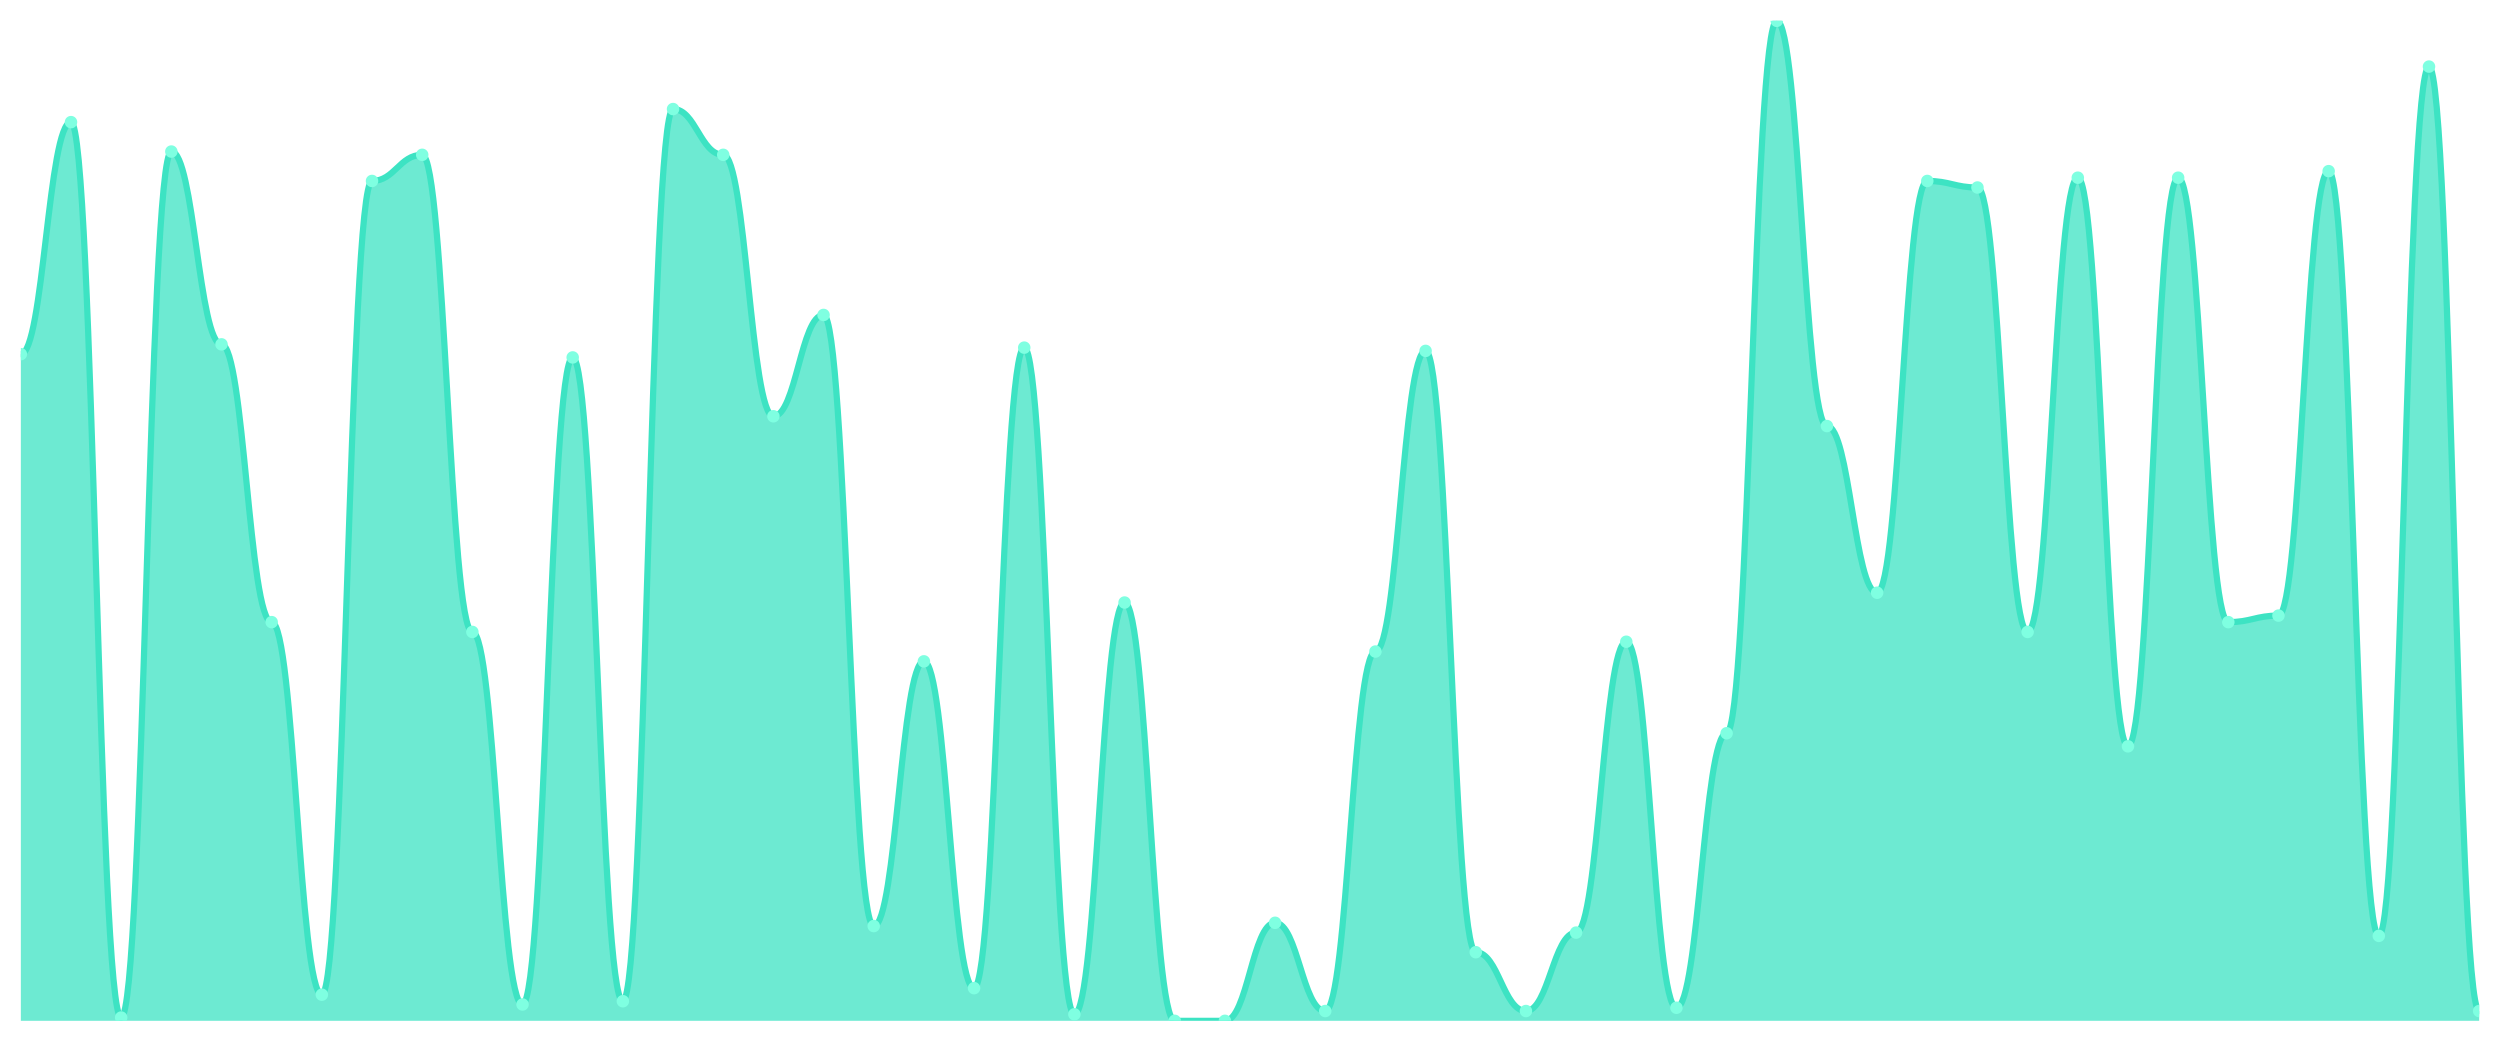
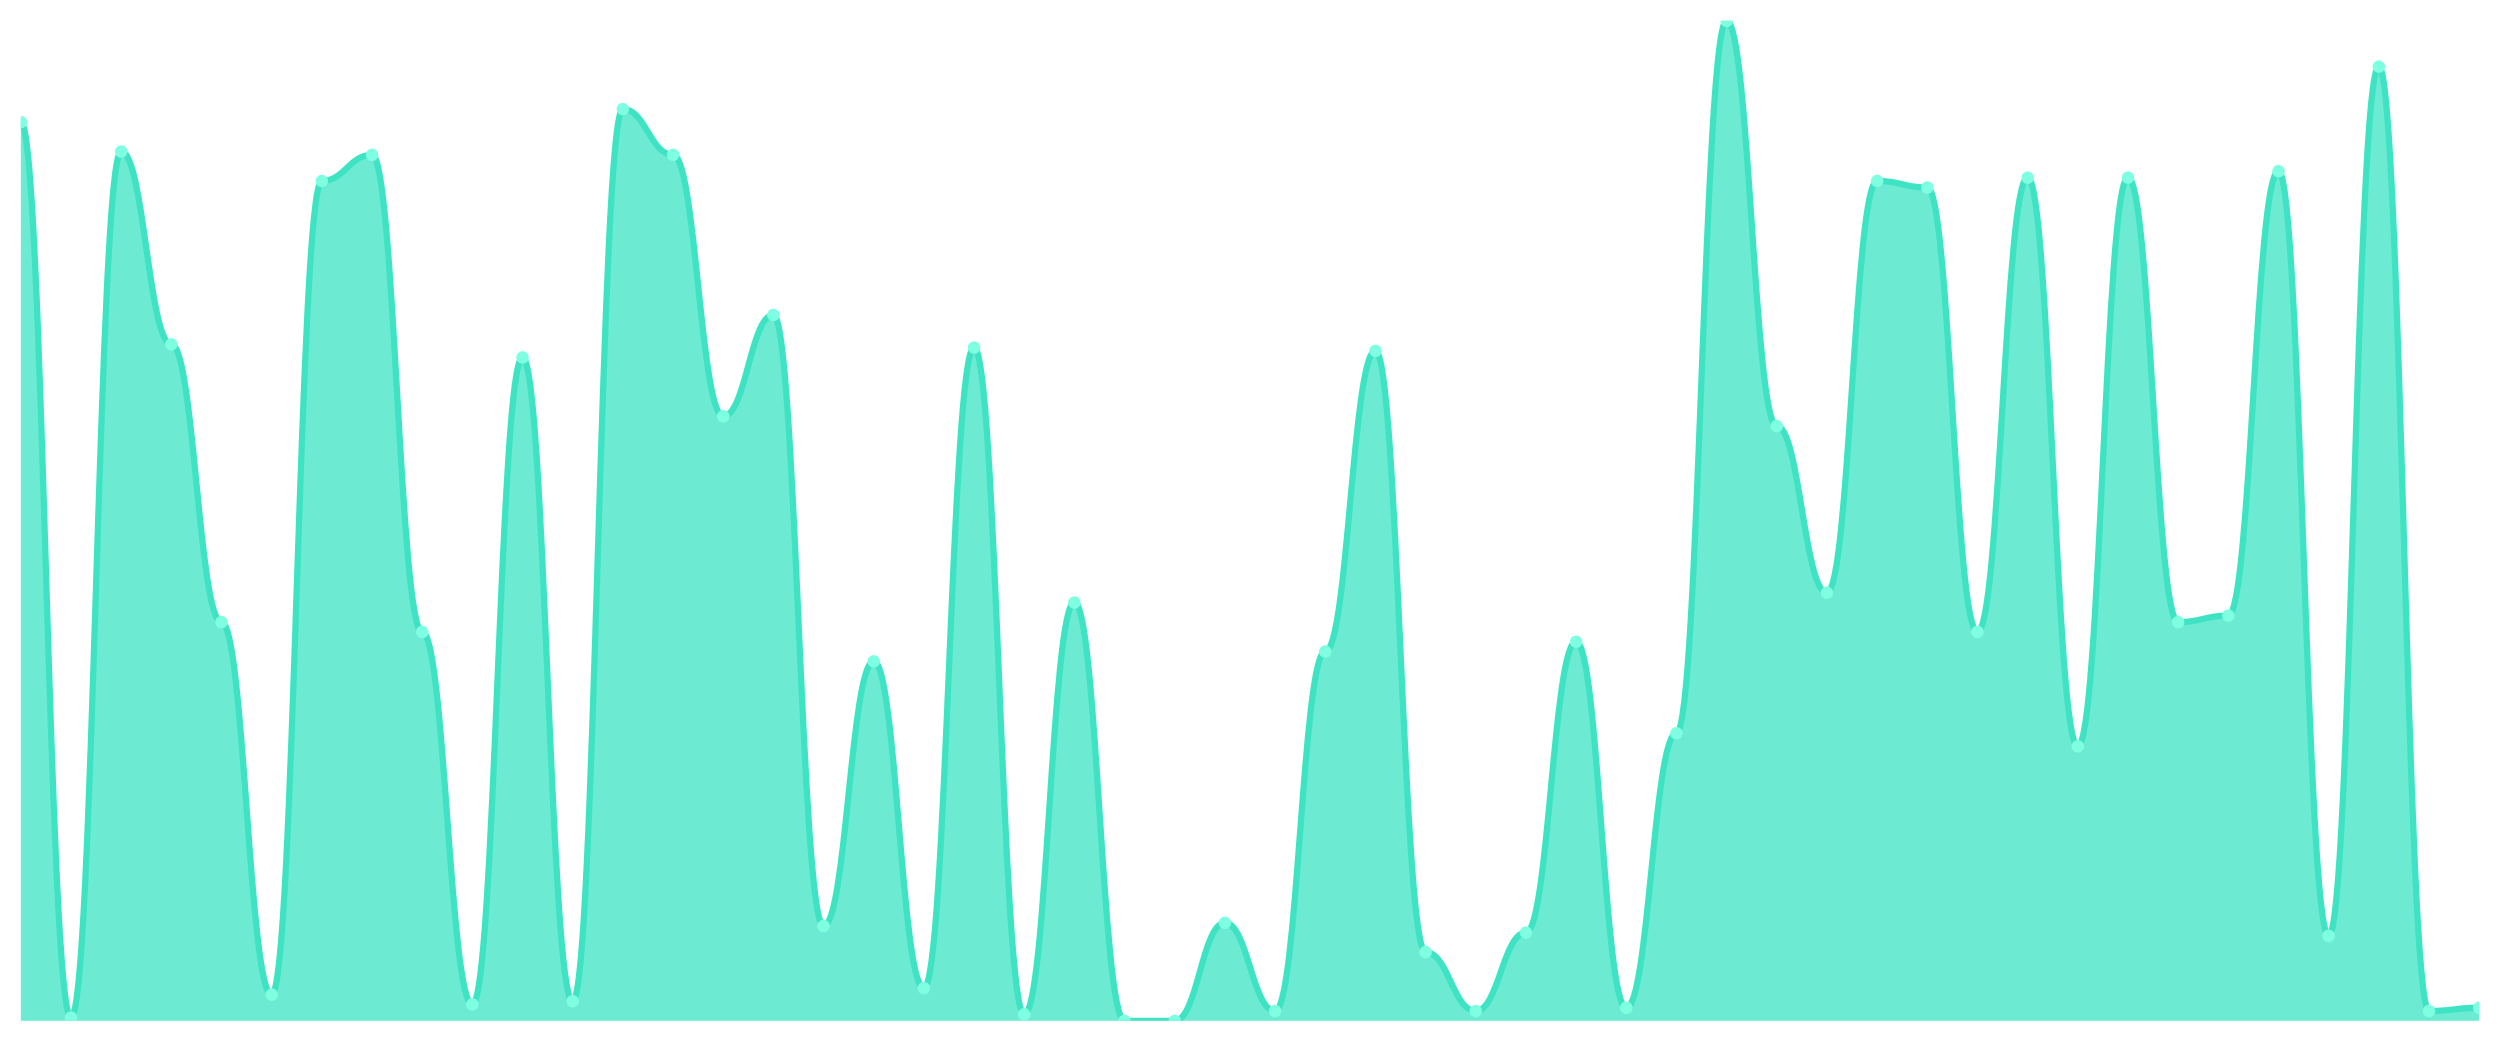
<svg xmlns="http://www.w3.org/2000/svg" viewBox="0 0 1200 500" width="1200" height="500">
  <defs>
    <clipPath id="c">
      <rect x="10" y="10" width="1180" height="480" />
    </clipPath>
  </defs>
  <rect width="1200" height="500" fill="none" />
  <g clip-path="url(#c)">
-     <path d="M 10,490 L 10,170 C 20.837,170 23.245,58.627 34.082,58.627 C 44.918,58.627 47.327,488.431 58.163,488.431 C 69,488.431 71.408,72.745 82.245,72.745 C 93.082,72.745 95.49,165.294 106.327,165.294 C 117.163,165.294 119.571,298.627 130.408,298.627 C 141.245,298.627 143.653,477.451 154.49,477.451 C 165.327,477.451 167.735,86.863 178.571,86.863 C 189.408,86.863 191.816,74.314 202.653,74.314 C 213.49,74.314 215.898,303.333 226.735,303.333 C 237.571,303.333 239.98,482.157 250.816,482.157 C 261.653,482.157 264.061,171.569 274.898,171.569 C 285.735,171.569 288.143,480.588 298.98,480.588 C 309.816,480.588 312.224,52.353 323.061,52.353 C 333.898,52.353 336.306,74.314 347.143,74.314 C 357.98,74.314 360.388,199.804 371.224,199.804 C 382.061,199.804 384.469,151.176 395.306,151.176 C 406.143,151.176 408.551,444.51 419.388,444.51 C 430.224,444.51 432.633,317.451 443.469,317.451 C 454.306,317.451 456.714,474.314 467.551,474.314 C 478.388,474.314 480.796,166.863 491.633,166.863 C 502.469,166.863 504.878,486.863 515.714,486.863 C 526.551,486.863 528.959,289.216 539.796,289.216 C 550.633,289.216 553.041,490 563.878,490 C 574.714,490 577.122,490 587.959,490 C 598.796,490 601.204,442.941 612.041,442.941 C 622.878,442.941 625.286,485.294 636.122,485.294 C 646.959,485.294 649.367,312.745 660.204,312.745 C 671.041,312.745 673.449,168.431 684.286,168.431 C 695.122,168.431 697.531,457.059 708.367,457.059 C 719.204,457.059 721.612,485.294 732.449,485.294 C 743.286,485.294 745.694,447.647 756.531,447.647 C 767.367,447.647 769.776,308.039 780.612,308.039 C 791.449,308.039 793.857,483.725 804.694,483.725 C 815.531,483.725 817.939,351.961 828.776,351.961 C 839.612,351.961 842.02,10 852.857,10 C 863.694,10 866.102,204.51 876.939,204.51 C 887.776,204.51 890.184,284.51 901.02,284.51 C 911.857,284.51 914.265,86.863 925.102,86.863 C 935.939,86.863 938.347,90 949.184,90 C 960.02,90 962.429,303.333 973.265,303.333 C 984.102,303.333 986.51,85.294 997.347,85.294 C 1008.184,85.294 1010.592,358.235 1021.429,358.235 C 1032.265,358.235 1034.673,85.294 1045.51,85.294 C 1056.347,85.294 1058.755,298.627 1069.592,298.627 C 1080.429,298.627 1082.837,295.49 1093.673,295.49 C 1104.51,295.49 1106.918,82.157 1117.755,82.157 C 1128.592,82.157 1131,449.216 1141.837,449.216 C 1152.673,449.216 1155.082,31.961 1165.918,31.961 C 1176.755,31.961 1179.163,485.294 1190,485.294 L 1190,490 Z" fill="rgba(61,227,195,0.75)" />
-     <path d="M 10,170 C 20.837,170 23.245,58.627 34.082,58.627 C 44.918,58.627 47.327,488.431 58.163,488.431 C 69,488.431 71.408,72.745 82.245,72.745 C 93.082,72.745 95.49,165.294 106.327,165.294 C 117.163,165.294 119.571,298.627 130.408,298.627 C 141.245,298.627 143.653,477.451 154.49,477.451 C 165.327,477.451 167.735,86.863 178.571,86.863 C 189.408,86.863 191.816,74.314 202.653,74.314 C 213.49,74.314 215.898,303.333 226.735,303.333 C 237.571,303.333 239.98,482.157 250.816,482.157 C 261.653,482.157 264.061,171.569 274.898,171.569 C 285.735,171.569 288.143,480.588 298.98,480.588 C 309.816,480.588 312.224,52.353 323.061,52.353 C 333.898,52.353 336.306,74.314 347.143,74.314 C 357.98,74.314 360.388,199.804 371.224,199.804 C 382.061,199.804 384.469,151.176 395.306,151.176 C 406.143,151.176 408.551,444.51 419.388,444.51 C 430.224,444.51 432.633,317.451 443.469,317.451 C 454.306,317.451 456.714,474.314 467.551,474.314 C 478.388,474.314 480.796,166.863 491.633,166.863 C 502.469,166.863 504.878,486.863 515.714,486.863 C 526.551,486.863 528.959,289.216 539.796,289.216 C 550.633,289.216 553.041,490 563.878,490 C 574.714,490 577.122,490 587.959,490 C 598.796,490 601.204,442.941 612.041,442.941 C 622.878,442.941 625.286,485.294 636.122,485.294 C 646.959,485.294 649.367,312.745 660.204,312.745 C 671.041,312.745 673.449,168.431 684.286,168.431 C 695.122,168.431 697.531,457.059 708.367,457.059 C 719.204,457.059 721.612,485.294 732.449,485.294 C 743.286,485.294 745.694,447.647 756.531,447.647 C 767.367,447.647 769.776,308.039 780.612,308.039 C 791.449,308.039 793.857,483.725 804.694,483.725 C 815.531,483.725 817.939,351.961 828.776,351.961 C 839.612,351.961 842.02,10 852.857,10 C 863.694,10 866.102,204.51 876.939,204.51 C 887.776,204.51 890.184,284.51 901.02,284.51 C 911.857,284.51 914.265,86.863 925.102,86.863 C 935.939,86.863 938.347,90 949.184,90 C 960.02,90 962.429,303.333 973.265,303.333 C 984.102,303.333 986.51,85.294 997.347,85.294 C 1008.184,85.294 1010.592,358.235 1021.429,358.235 C 1032.265,358.235 1034.673,85.294 1045.51,85.294 C 1056.347,85.294 1058.755,298.627 1069.592,298.627 C 1080.429,298.627 1082.837,295.49 1093.673,295.49 C 1104.51,295.49 1106.918,82.157 1117.755,82.157 C 1128.592,82.157 1131,449.216 1141.837,449.216 C 1152.673,449.216 1155.082,31.961 1165.918,31.961 C 1176.755,31.961 1179.163,485.294 1190,485.294" fill="none" stroke="#3de3c3" stroke-width="3" stroke-linecap="round" stroke-linejoin="round" />
-     <circle cx="10" cy="170" r="3" fill="#7fffe1" />
-     <circle cx="34.082" cy="58.627" r="3" fill="#7fffe1" />
-     <circle cx="58.163" cy="488.431" r="3" fill="#7fffe1" />
-     <circle cx="82.245" cy="72.745" r="3" fill="#7fffe1" />
-     <circle cx="106.327" cy="165.294" r="3" fill="#7fffe1" />
-     <circle cx="130.408" cy="298.627" r="3" fill="#7fffe1" />
-     <circle cx="154.49" cy="477.451" r="3" fill="#7fffe1" />
-     <circle cx="178.571" cy="86.863" r="3" fill="#7fffe1" />
-     <circle cx="202.653" cy="74.314" r="3" fill="#7fffe1" />
-     <circle cx="226.735" cy="303.333" r="3" fill="#7fffe1" />
-     <circle cx="250.816" cy="482.157" r="3" fill="#7fffe1" />
-     <circle cx="274.898" cy="171.569" r="3" fill="#7fffe1" />
-     <circle cx="298.98" cy="480.588" r="3" fill="#7fffe1" />
-     <circle cx="323.061" cy="52.353" r="3" fill="#7fffe1" />
-     <circle cx="347.143" cy="74.314" r="3" fill="#7fffe1" />
-     <circle cx="371.224" cy="199.804" r="3" fill="#7fffe1" />
-     <circle cx="395.306" cy="151.176" r="3" fill="#7fffe1" />
-     <circle cx="419.388" cy="444.51" r="3" fill="#7fffe1" />
-     <circle cx="443.469" cy="317.451" r="3" fill="#7fffe1" />
-     <circle cx="467.551" cy="474.314" r="3" fill="#7fffe1" />
-     <circle cx="491.633" cy="166.863" r="3" fill="#7fffe1" />
-     <circle cx="515.714" cy="486.863" r="3" fill="#7fffe1" />
-     <circle cx="539.796" cy="289.216" r="3" fill="#7fffe1" />
+     <path d="M 10,490 L 10,58.627 C 20.837,58.627 23.245,488.431 34.082,488.431 C 44.918,488.431 47.327,72.745 58.163,72.745 C 69,72.745 71.408,165.294 82.245,165.294 C 93.082,165.294 95.49,298.627 106.327,298.627 C 117.163,298.627 119.571,477.451 130.408,477.451 C 141.245,477.451 143.653,86.863 154.49,86.863 C 165.327,86.863 167.735,74.314 178.571,74.314 C 189.408,74.314 191.816,303.333 202.653,303.333 C 213.49,303.333 215.898,482.157 226.735,482.157 C 237.571,482.157 239.98,171.569 250.816,171.569 C 261.653,171.569 264.061,480.588 274.898,480.588 C 285.735,480.588 288.143,52.353 298.98,52.353 C 309.816,52.353 312.224,74.314 323.061,74.314 C 333.898,74.314 336.306,199.804 347.143,199.804 C 357.98,199.804 360.388,151.176 371.224,151.176 C 382.061,151.176 384.469,444.51 395.306,444.51 C 406.143,444.51 408.551,317.451 419.388,317.451 C 430.224,317.451 432.633,474.314 443.469,474.314 C 454.306,474.314 456.714,166.863 467.551,166.863 C 478.388,166.863 480.796,486.863 491.633,486.863 C 502.469,486.863 504.878,289.216 515.714,289.216 C 526.551,289.216 528.959,490 539.796,490 C 550.633,490 553.041,490 563.878,490 C 574.714,490 577.122,442.941 587.959,442.941 C 598.796,442.941 601.204,485.294 612.041,485.294 C 622.878,485.294 625.286,312.745 636.122,312.745 C 646.959,312.745 649.367,168.431 660.204,168.431 C 671.041,168.431 673.449,457.059 684.286,457.059 C 695.122,457.059 697.531,485.294 708.367,485.294 C 719.204,485.294 721.612,447.647 732.449,447.647 C 743.286,447.647 745.694,308.039 756.531,308.039 C 767.367,308.039 769.776,483.725 780.612,483.725 C 791.449,483.725 793.857,351.961 804.694,351.961 C 815.531,351.961 817.939,10 828.776,10 C 839.612,10 842.02,204.51 852.857,204.51 C 863.694,204.51 866.102,284.51 876.939,284.51 C 887.776,284.51 890.184,86.863 901.02,86.863 C 911.857,86.863 914.265,90 925.102,90 C 935.939,90 938.347,303.333 949.184,303.333 C 960.02,303.333 962.429,85.294 973.265,85.294 C 984.102,85.294 986.51,358.235 997.347,358.235 C 1008.184,358.235 1010.592,85.294 1021.429,85.294 C 1032.265,85.294 1034.673,298.627 1045.51,298.627 C 1056.347,298.627 1058.755,295.49 1069.592,295.49 C 1080.429,295.49 1082.837,82.157 1093.673,82.157 C 1104.51,82.157 1106.918,449.216 1117.755,449.216 C 1128.592,449.216 1131,31.961 1141.837,31.961 C 1152.673,31.961 1155.082,485.294 1165.918,485.294 C 1176.755,485.294 1179.163,483.725 1190,483.725 L 1190,490 Z" fill="rgba(61,227,195,0.75)" />
+     <path d="M 10,58.627 C 20.837,58.627 23.245,488.431 34.082,488.431 C 44.918,488.431 47.327,72.745 58.163,72.745 C 69,72.745 71.408,165.294 82.245,165.294 C 93.082,165.294 95.49,298.627 106.327,298.627 C 117.163,298.627 119.571,477.451 130.408,477.451 C 141.245,477.451 143.653,86.863 154.49,86.863 C 165.327,86.863 167.735,74.314 178.571,74.314 C 189.408,74.314 191.816,303.333 202.653,303.333 C 213.49,303.333 215.898,482.157 226.735,482.157 C 237.571,482.157 239.98,171.569 250.816,171.569 C 261.653,171.569 264.061,480.588 274.898,480.588 C 285.735,480.588 288.143,52.353 298.98,52.353 C 309.816,52.353 312.224,74.314 323.061,74.314 C 333.898,74.314 336.306,199.804 347.143,199.804 C 357.98,199.804 360.388,151.176 371.224,151.176 C 382.061,151.176 384.469,444.51 395.306,444.51 C 406.143,444.51 408.551,317.451 419.388,317.451 C 430.224,317.451 432.633,474.314 443.469,474.314 C 454.306,474.314 456.714,166.863 467.551,166.863 C 478.388,166.863 480.796,486.863 491.633,486.863 C 502.469,486.863 504.878,289.216 515.714,289.216 C 526.551,289.216 528.959,490 539.796,490 C 550.633,490 553.041,490 563.878,490 C 574.714,490 577.122,442.941 587.959,442.941 C 598.796,442.941 601.204,485.294 612.041,485.294 C 622.878,485.294 625.286,312.745 636.122,312.745 C 646.959,312.745 649.367,168.431 660.204,168.431 C 671.041,168.431 673.449,457.059 684.286,457.059 C 695.122,457.059 697.531,485.294 708.367,485.294 C 719.204,485.294 721.612,447.647 732.449,447.647 C 743.286,447.647 745.694,308.039 756.531,308.039 C 767.367,308.039 769.776,483.725 780.612,483.725 C 791.449,483.725 793.857,351.961 804.694,351.961 C 815.531,351.961 817.939,10 828.776,10 C 839.612,10 842.02,204.51 852.857,204.51 C 863.694,204.51 866.102,284.51 876.939,284.51 C 887.776,284.51 890.184,86.863 901.02,86.863 C 911.857,86.863 914.265,90 925.102,90 C 935.939,90 938.347,303.333 949.184,303.333 C 960.02,303.333 962.429,85.294 973.265,85.294 C 984.102,85.294 986.51,358.235 997.347,358.235 C 1008.184,358.235 1010.592,85.294 1021.429,85.294 C 1032.265,85.294 1034.673,298.627 1045.51,298.627 C 1056.347,298.627 1058.755,295.49 1069.592,295.49 C 1080.429,295.49 1082.837,82.157 1093.673,82.157 C 1104.51,82.157 1106.918,449.216 1117.755,449.216 C 1128.592,449.216 1131,31.961 1141.837,31.961 C 1152.673,31.961 1155.082,485.294 1165.918,485.294 C 1176.755,485.294 1179.163,483.725 1190,483.725" fill="none" stroke="#3de3c3" stroke-width="3" stroke-linecap="round" stroke-linejoin="round" />
+     <circle cx="10" cy="58.627" r="3" fill="#7fffe1" />
+     <circle cx="34.082" cy="488.431" r="3" fill="#7fffe1" />
+     <circle cx="58.163" cy="72.745" r="3" fill="#7fffe1" />
+     <circle cx="82.245" cy="165.294" r="3" fill="#7fffe1" />
+     <circle cx="106.327" cy="298.627" r="3" fill="#7fffe1" />
+     <circle cx="130.408" cy="477.451" r="3" fill="#7fffe1" />
+     <circle cx="154.49" cy="86.863" r="3" fill="#7fffe1" />
+     <circle cx="178.571" cy="74.314" r="3" fill="#7fffe1" />
+     <circle cx="202.653" cy="303.333" r="3" fill="#7fffe1" />
+     <circle cx="226.735" cy="482.157" r="3" fill="#7fffe1" />
+     <circle cx="250.816" cy="171.569" r="3" fill="#7fffe1" />
+     <circle cx="274.898" cy="480.588" r="3" fill="#7fffe1" />
+     <circle cx="298.98" cy="52.353" r="3" fill="#7fffe1" />
+     <circle cx="323.061" cy="74.314" r="3" fill="#7fffe1" />
+     <circle cx="347.143" cy="199.804" r="3" fill="#7fffe1" />
+     <circle cx="371.224" cy="151.176" r="3" fill="#7fffe1" />
+     <circle cx="395.306" cy="444.51" r="3" fill="#7fffe1" />
+     <circle cx="419.388" cy="317.451" r="3" fill="#7fffe1" />
+     <circle cx="443.469" cy="474.314" r="3" fill="#7fffe1" />
+     <circle cx="467.551" cy="166.863" r="3" fill="#7fffe1" />
+     <circle cx="491.633" cy="486.863" r="3" fill="#7fffe1" />
+     <circle cx="515.714" cy="289.216" r="3" fill="#7fffe1" />
+     <circle cx="539.796" cy="490" r="3" fill="#7fffe1" />
    <circle cx="563.878" cy="490" r="3" fill="#7fffe1" />
-     <circle cx="587.959" cy="490" r="3" fill="#7fffe1" />
-     <circle cx="612.041" cy="442.941" r="3" fill="#7fffe1" />
-     <circle cx="636.122" cy="485.294" r="3" fill="#7fffe1" />
-     <circle cx="660.204" cy="312.745" r="3" fill="#7fffe1" />
-     <circle cx="684.286" cy="168.431" r="3" fill="#7fffe1" />
-     <circle cx="708.367" cy="457.059" r="3" fill="#7fffe1" />
-     <circle cx="732.449" cy="485.294" r="3" fill="#7fffe1" />
-     <circle cx="756.531" cy="447.647" r="3" fill="#7fffe1" />
-     <circle cx="780.612" cy="308.039" r="3" fill="#7fffe1" />
-     <circle cx="804.694" cy="483.725" r="3" fill="#7fffe1" />
-     <circle cx="828.776" cy="351.961" r="3" fill="#7fffe1" />
-     <circle cx="852.857" cy="10" r="3" fill="#7fffe1" />
-     <circle cx="876.939" cy="204.51" r="3" fill="#7fffe1" />
-     <circle cx="901.02" cy="284.51" r="3" fill="#7fffe1" />
-     <circle cx="925.102" cy="86.863" r="3" fill="#7fffe1" />
-     <circle cx="949.184" cy="90" r="3" fill="#7fffe1" />
-     <circle cx="973.265" cy="303.333" r="3" fill="#7fffe1" />
-     <circle cx="997.347" cy="85.294" r="3" fill="#7fffe1" />
-     <circle cx="1021.429" cy="358.235" r="3" fill="#7fffe1" />
-     <circle cx="1045.51" cy="85.294" r="3" fill="#7fffe1" />
-     <circle cx="1069.592" cy="298.627" r="3" fill="#7fffe1" />
-     <circle cx="1093.673" cy="295.49" r="3" fill="#7fffe1" />
-     <circle cx="1117.755" cy="82.157" r="3" fill="#7fffe1" />
-     <circle cx="1141.837" cy="449.216" r="3" fill="#7fffe1" />
-     <circle cx="1165.918" cy="31.961" r="3" fill="#7fffe1" />
-     <circle cx="1190" cy="485.294" r="3" fill="#7fffe1" />
+     <circle cx="587.959" cy="442.941" r="3" fill="#7fffe1" />
+     <circle cx="612.041" cy="485.294" r="3" fill="#7fffe1" />
+     <circle cx="636.122" cy="312.745" r="3" fill="#7fffe1" />
+     <circle cx="660.204" cy="168.431" r="3" fill="#7fffe1" />
+     <circle cx="684.286" cy="457.059" r="3" fill="#7fffe1" />
+     <circle cx="708.367" cy="485.294" r="3" fill="#7fffe1" />
+     <circle cx="732.449" cy="447.647" r="3" fill="#7fffe1" />
+     <circle cx="756.531" cy="308.039" r="3" fill="#7fffe1" />
+     <circle cx="780.612" cy="483.725" r="3" fill="#7fffe1" />
+     <circle cx="804.694" cy="351.961" r="3" fill="#7fffe1" />
+     <circle cx="828.776" cy="10" r="3" fill="#7fffe1" />
+     <circle cx="852.857" cy="204.51" r="3" fill="#7fffe1" />
+     <circle cx="876.939" cy="284.51" r="3" fill="#7fffe1" />
+     <circle cx="901.02" cy="86.863" r="3" fill="#7fffe1" />
+     <circle cx="925.102" cy="90" r="3" fill="#7fffe1" />
+     <circle cx="949.184" cy="303.333" r="3" fill="#7fffe1" />
+     <circle cx="973.265" cy="85.294" r="3" fill="#7fffe1" />
+     <circle cx="997.347" cy="358.235" r="3" fill="#7fffe1" />
+     <circle cx="1021.429" cy="85.294" r="3" fill="#7fffe1" />
+     <circle cx="1045.51" cy="298.627" r="3" fill="#7fffe1" />
+     <circle cx="1069.592" cy="295.49" r="3" fill="#7fffe1" />
+     <circle cx="1093.673" cy="82.157" r="3" fill="#7fffe1" />
+     <circle cx="1117.755" cy="449.216" r="3" fill="#7fffe1" />
+     <circle cx="1141.837" cy="31.961" r="3" fill="#7fffe1" />
+     <circle cx="1165.918" cy="485.294" r="3" fill="#7fffe1" />
+     <circle cx="1190" cy="483.725" r="3" fill="#7fffe1" />
  </g>
</svg>
